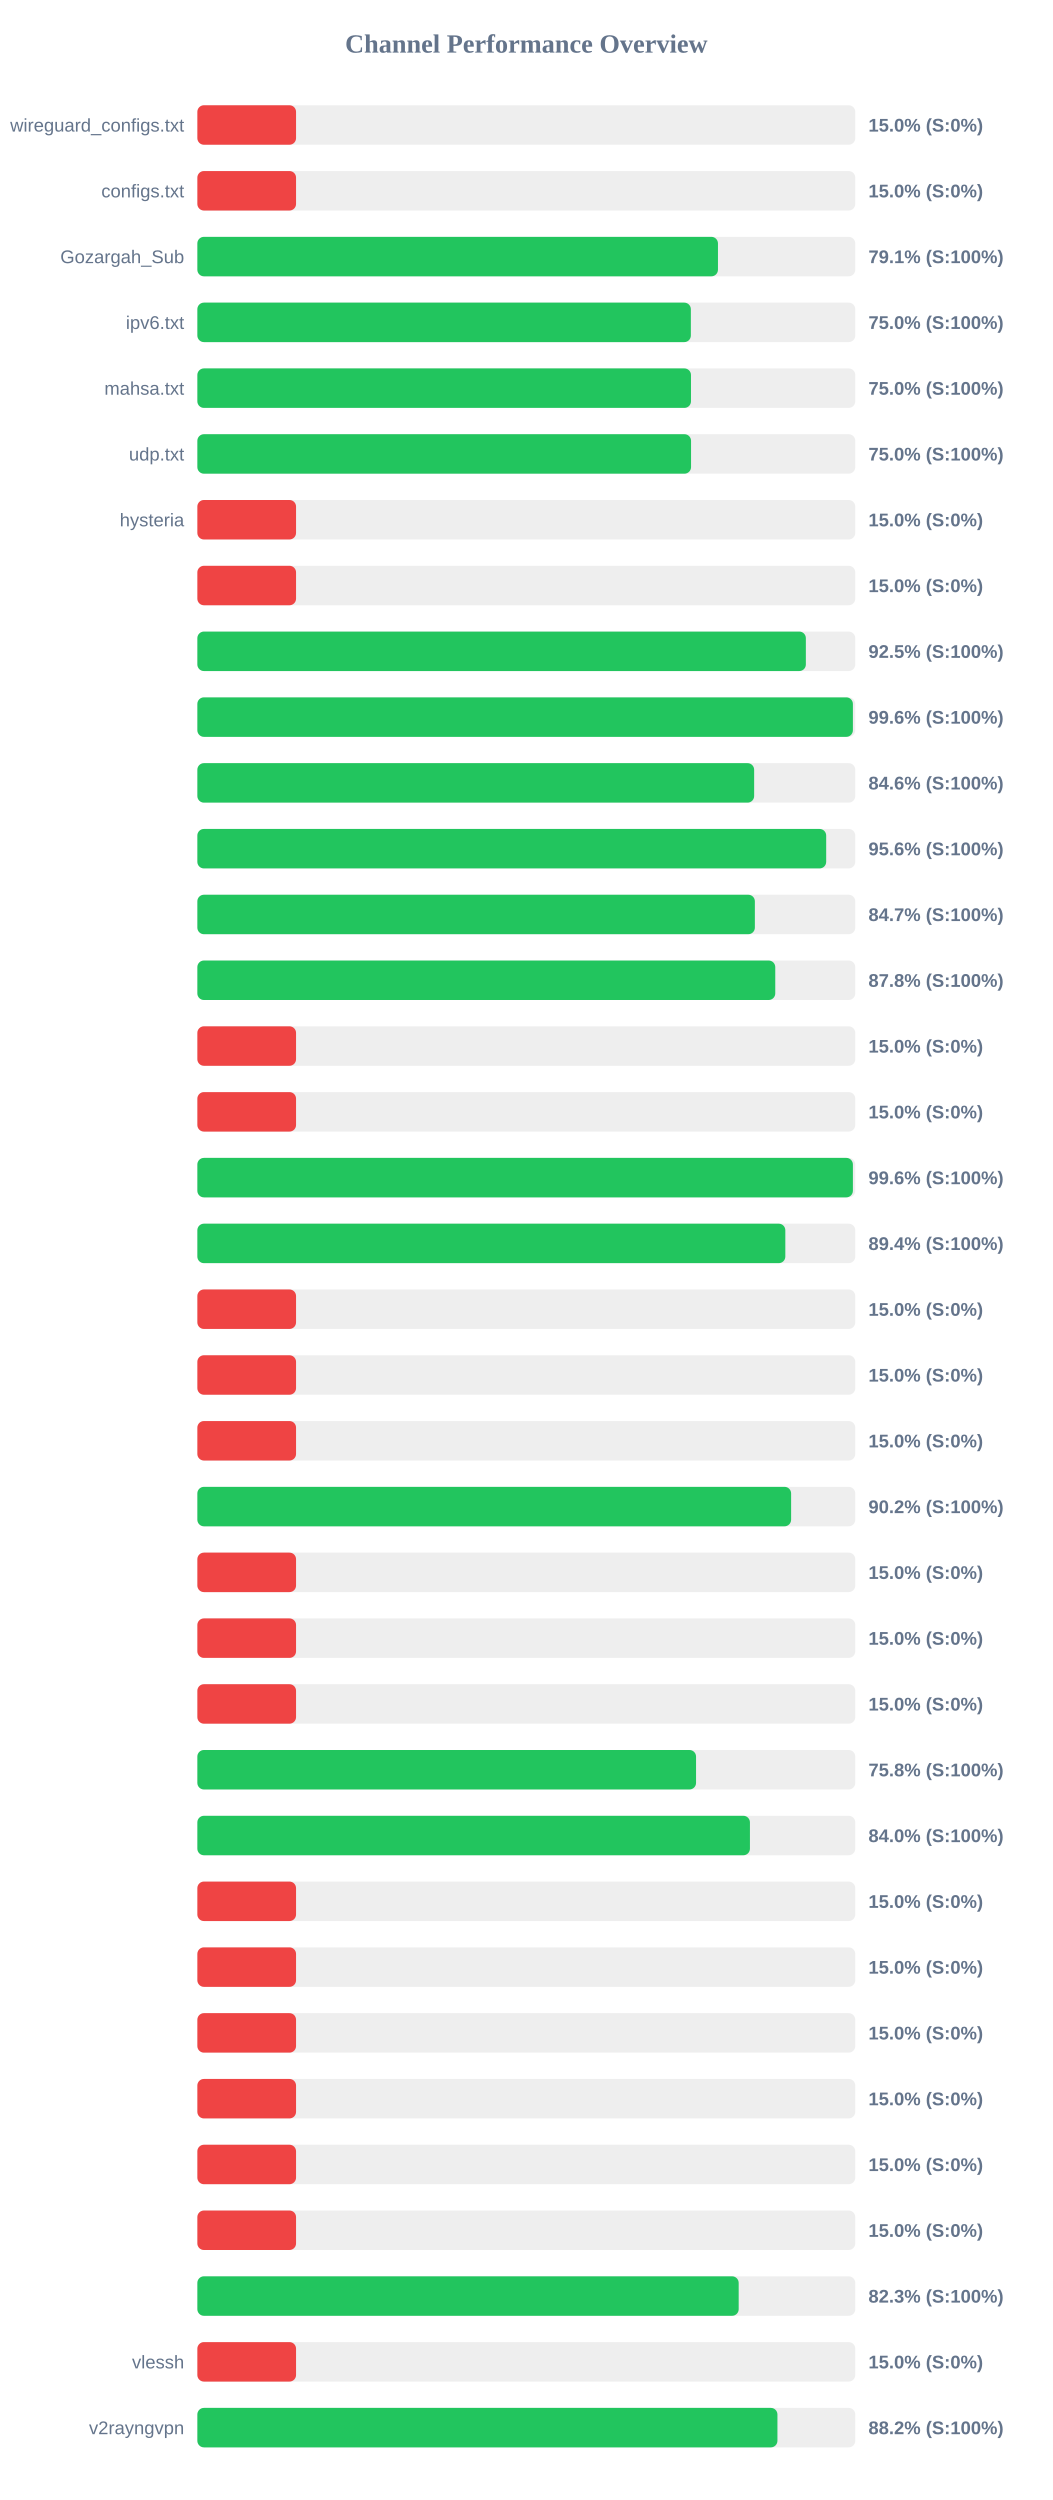
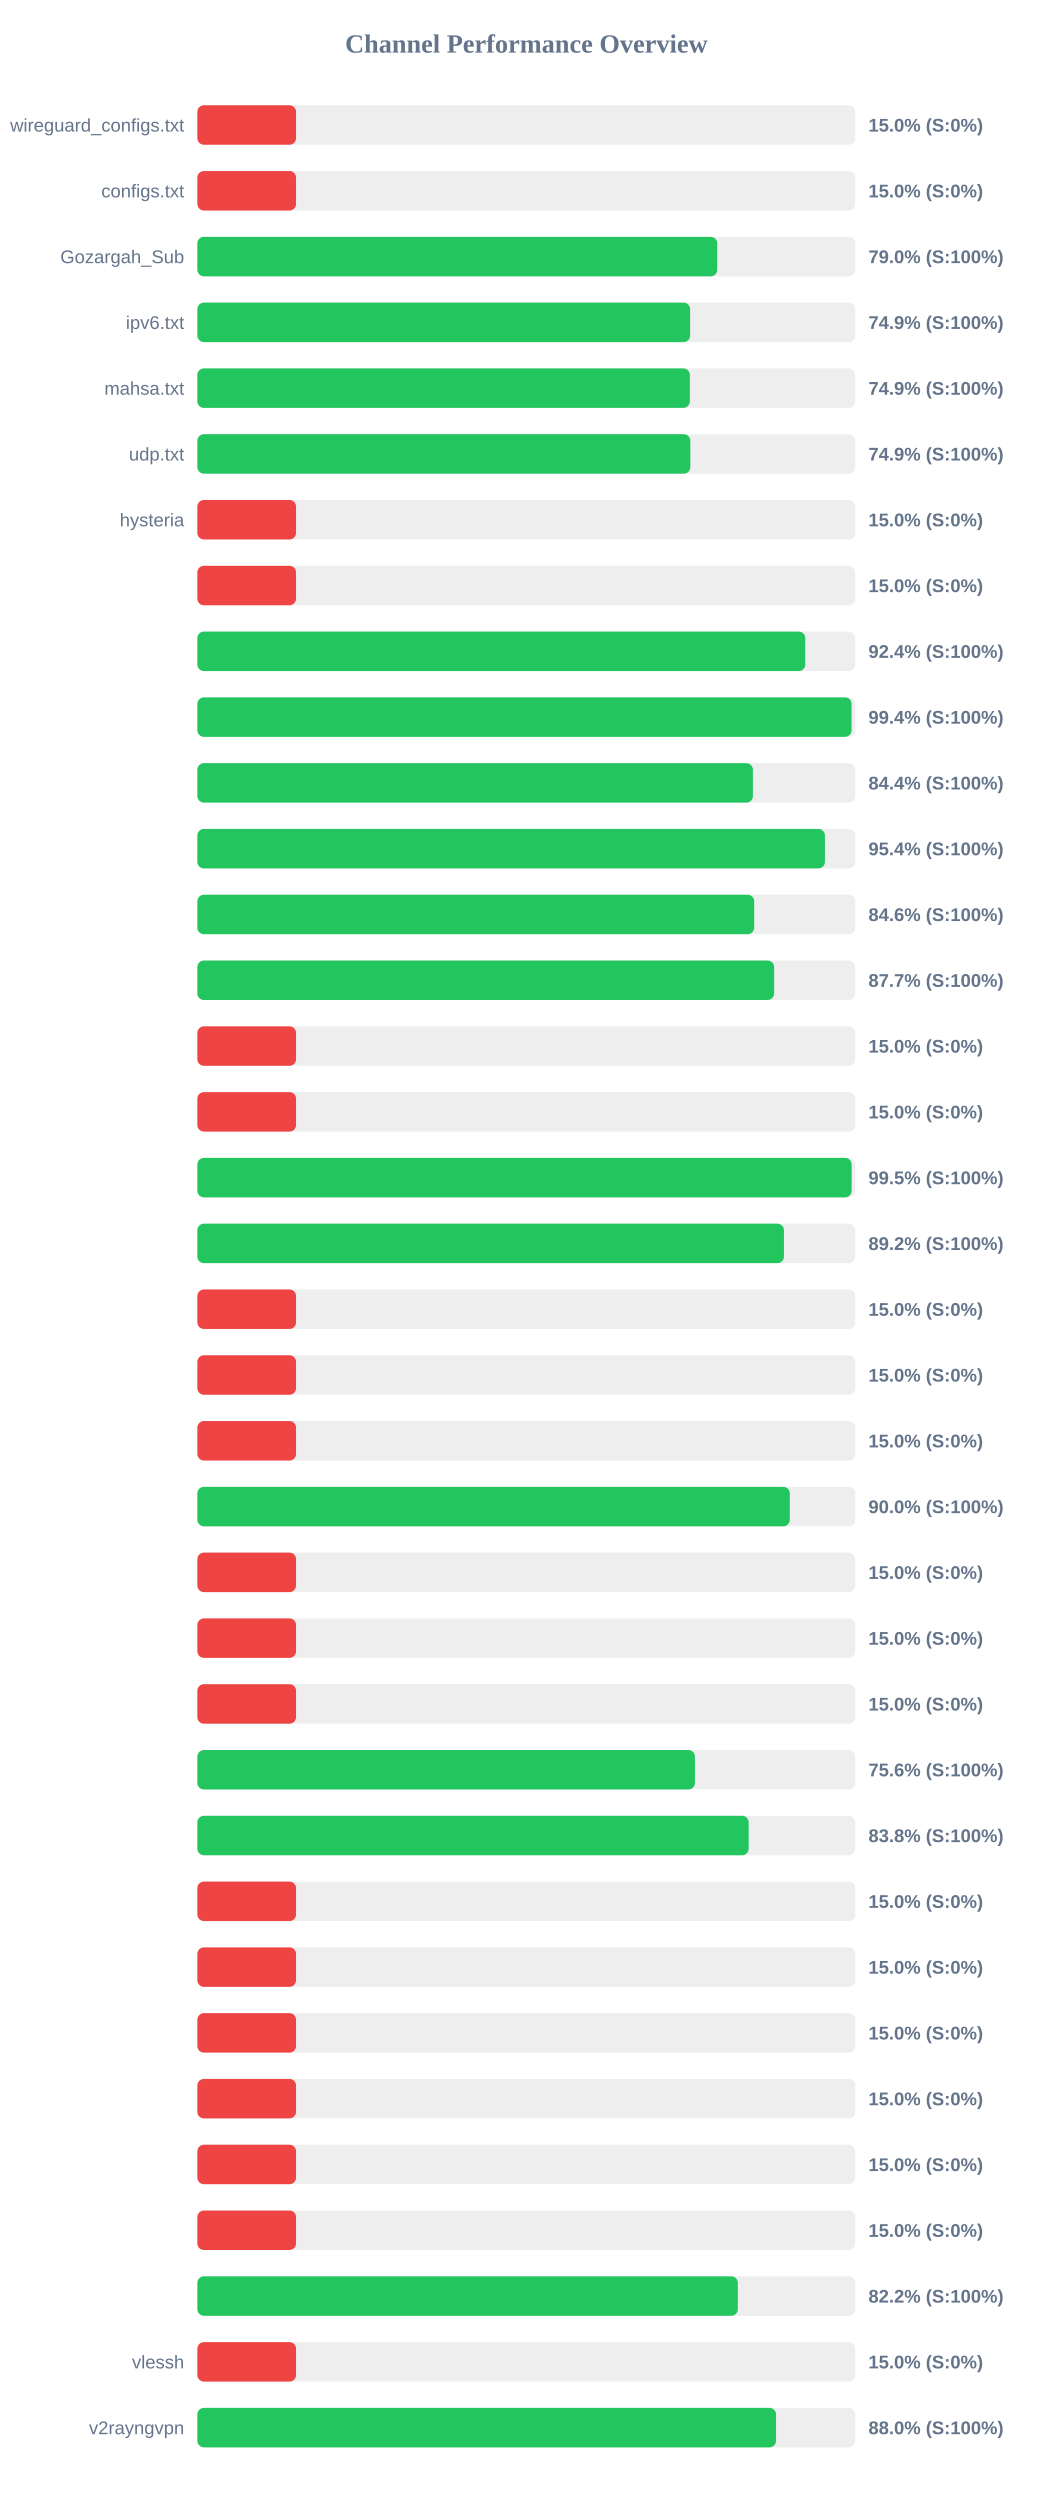
<svg xmlns="http://www.w3.org/2000/svg" width="800" height="1900" version="1.1">
  <style>
        .row { font: 14px Arial; fill: #64748b; }
        .score { font: bold 14px Arial; fill: #64748b; }
    </style>
  <text x="400" y="40" text-anchor="middle" font-size="20px" font-weight="bold" fill="#64748b">Channel Performance Overview</text>
  <rect x="150" y="80" width="500" height="30" fill="#eee" rx="5" />
  <rect x="150" y="80" width="75.0" height="30" fill="#ef4444" rx="5" />
  <text x="140" y="100" text-anchor="end" class="row">wireguard_configs.txt</text>
  <text x="660" y="100" text-anchor="start" class="score">15.0% (S:0%)</text>
  <rect x="150" y="130" width="500" height="30" fill="#eee" rx="5" />
  <rect x="150" y="130" width="75.0" height="30" fill="#ef4444" rx="5" />
  <text x="140" y="150" text-anchor="end" class="row">configs.txt</text>
  <text x="660" y="150" text-anchor="start" class="score">15.0% (S:0%)</text>
  <rect x="150" y="180" width="500" height="30" fill="#eee" rx="5" />
-   <rect x="150" y="180" width="395.65" height="30" fill="#22c55e" rx="5" />
+   <rect x="150" y="180" width="395.1" height="30" fill="#22c55e" rx="5" />
  <text x="140" y="200" text-anchor="end" class="row">Gozargah_Sub</text>
-   <text x="660" y="200" text-anchor="start" class="score">79.1% (S:100%)</text>
+   <text x="660" y="200" text-anchor="start" class="score">79.0% (S:100%)</text>
  <rect x="150" y="230" width="500" height="30" fill="#eee" rx="5" />
-   <rect x="150" y="230" width="375.05" height="30" fill="#22c55e" rx="5" />
+   <rect x="150" y="230" width="374.5" height="30" fill="#22c55e" rx="5" />
  <text x="140" y="250" text-anchor="end" class="row">ipv6.txt</text>
-   <text x="660" y="250" text-anchor="start" class="score">75.0% (S:100%)</text>
+   <text x="660" y="250" text-anchor="start" class="score">74.9% (S:100%)</text>
  <rect x="150" y="280" width="500" height="30" fill="#eee" rx="5" />
-   <rect x="150" y="280" width="375.15" height="30" fill="#22c55e" rx="5" />
+   <rect x="150" y="280" width="374.3" height="30" fill="#22c55e" rx="5" />
  <text x="140" y="300" text-anchor="end" class="row">mahsa.txt</text>
-   <text x="660" y="300" text-anchor="start" class="score">75.0% (S:100%)</text>
+   <text x="660" y="300" text-anchor="start" class="score">74.9% (S:100%)</text>
  <rect x="150" y="330" width="500" height="30" fill="#eee" rx="5" />
-   <rect x="150" y="330" width="375.2" height="30" fill="#22c55e" rx="5" />
+   <rect x="150" y="330" width="374.65" height="30" fill="#22c55e" rx="5" />
  <text x="140" y="350" text-anchor="end" class="row">udp.txt</text>
-   <text x="660" y="350" text-anchor="start" class="score">75.0% (S:100%)</text>
+   <text x="660" y="350" text-anchor="start" class="score">74.9% (S:100%)</text>
  <rect x="150" y="380" width="500" height="30" fill="#eee" rx="5" />
  <rect x="150" y="380" width="75.0" height="30" fill="#ef4444" rx="5" />
  <text x="140" y="400" text-anchor="end" class="row">hysteria</text>
  <text x="660" y="400" text-anchor="start" class="score">15.0% (S:0%)</text>
  <rect x="150" y="430" width="500" height="30" fill="#eee" rx="5" />
  <rect x="150" y="430" width="75.0" height="30" fill="#ef4444" rx="5" />
  <text x="140" y="450" text-anchor="end" class="row" />
  <text x="660" y="450" text-anchor="start" class="score">15.0% (S:0%)</text>
  <rect x="150" y="480" width="500" height="30" fill="#eee" rx="5" />
-   <rect x="150" y="480" width="462.45" height="30" fill="#22c55e" rx="5" />
+   <rect x="150" y="480" width="462.0" height="30" fill="#22c55e" rx="5" />
  <text x="140" y="500" text-anchor="end" class="row" />
-   <text x="660" y="500" text-anchor="start" class="score">92.5% (S:100%)</text>
+   <text x="660" y="500" text-anchor="start" class="score">92.4% (S:100%)</text>
  <rect x="150" y="530" width="500" height="30" fill="#eee" rx="5" />
-   <rect x="150" y="530" width="498.2" height="30" fill="#22c55e" rx="5" />
+   <rect x="150" y="530" width="497.2" height="30" fill="#22c55e" rx="5" />
  <text x="140" y="550" text-anchor="end" class="row" />
-   <text x="660" y="550" text-anchor="start" class="score">99.6% (S:100%)</text>
+   <text x="660" y="550" text-anchor="start" class="score">99.4% (S:100%)</text>
  <rect x="150" y="580" width="500" height="30" fill="#eee" rx="5" />
-   <rect x="150" y="580" width="423.15" height="30" fill="#22c55e" rx="5" />
+   <rect x="150" y="580" width="422.2" height="30" fill="#22c55e" rx="5" />
  <text x="140" y="600" text-anchor="end" class="row" />
-   <text x="660" y="600" text-anchor="start" class="score">84.6% (S:100%)</text>
+   <text x="660" y="600" text-anchor="start" class="score">84.4% (S:100%)</text>
  <rect x="150" y="630" width="500" height="30" fill="#eee" rx="5" />
-   <rect x="150" y="630" width="477.9" height="30" fill="#22c55e" rx="5" />
+   <rect x="150" y="630" width="476.95" height="30" fill="#22c55e" rx="5" />
  <text x="140" y="650" text-anchor="end" class="row" />
-   <text x="660" y="650" text-anchor="start" class="score">95.6% (S:100%)</text>
+   <text x="660" y="650" text-anchor="start" class="score">95.4% (S:100%)</text>
  <rect x="150" y="680" width="500" height="30" fill="#eee" rx="5" />
-   <rect x="150" y="680" width="423.7" height="30" fill="#22c55e" rx="5" />
+   <rect x="150" y="680" width="423.2" height="30" fill="#22c55e" rx="5" />
  <text x="140" y="700" text-anchor="end" class="row" />
-   <text x="660" y="700" text-anchor="start" class="score">84.7% (S:100%)</text>
+   <text x="660" y="700" text-anchor="start" class="score">84.6% (S:100%)</text>
  <rect x="150" y="730" width="500" height="30" fill="#eee" rx="5" />
-   <rect x="150" y="730" width="439.2" height="30" fill="#22c55e" rx="5" />
+   <rect x="150" y="730" width="438.35" height="30" fill="#22c55e" rx="5" />
  <text x="140" y="750" text-anchor="end" class="row" />
-   <text x="660" y="750" text-anchor="start" class="score">87.8% (S:100%)</text>
+   <text x="660" y="750" text-anchor="start" class="score">87.7% (S:100%)</text>
  <rect x="150" y="780" width="500" height="30" fill="#eee" rx="5" />
  <rect x="150" y="780" width="75.0" height="30" fill="#ef4444" rx="5" />
  <text x="140" y="800" text-anchor="end" class="row" />
  <text x="660" y="800" text-anchor="start" class="score">15.0% (S:0%)</text>
  <rect x="150" y="830" width="500" height="30" fill="#eee" rx="5" />
  <rect x="150" y="830" width="75.0" height="30" fill="#ef4444" rx="5" />
  <text x="140" y="850" text-anchor="end" class="row" />
  <text x="660" y="850" text-anchor="start" class="score">15.0% (S:0%)</text>
  <rect x="150" y="880" width="500" height="30" fill="#eee" rx="5" />
-   <rect x="150" y="880" width="498.2" height="30" fill="#22c55e" rx="5" />
+   <rect x="150" y="880" width="497.25" height="30" fill="#22c55e" rx="5" />
  <text x="140" y="900" text-anchor="end" class="row" />
-   <text x="660" y="900" text-anchor="start" class="score">99.6% (S:100%)</text>
+   <text x="660" y="900" text-anchor="start" class="score">99.5% (S:100%)</text>
  <rect x="150" y="930" width="500" height="30" fill="#eee" rx="5" />
-   <rect x="150" y="930" width="446.85" height="30" fill="#22c55e" rx="5" />
+   <rect x="150" y="930" width="445.8" height="30" fill="#22c55e" rx="5" />
  <text x="140" y="950" text-anchor="end" class="row" />
-   <text x="660" y="950" text-anchor="start" class="score">89.4% (S:100%)</text>
+   <text x="660" y="950" text-anchor="start" class="score">89.2% (S:100%)</text>
  <rect x="150" y="980" width="500" height="30" fill="#eee" rx="5" />
  <rect x="150" y="980" width="75.0" height="30" fill="#ef4444" rx="5" />
  <text x="140" y="1000" text-anchor="end" class="row" />
  <text x="660" y="1000" text-anchor="start" class="score">15.0% (S:0%)</text>
  <rect x="150" y="1030" width="500" height="30" fill="#eee" rx="5" />
  <rect x="150" y="1030" width="75.0" height="30" fill="#ef4444" rx="5" />
  <text x="140" y="1050" text-anchor="end" class="row" />
  <text x="660" y="1050" text-anchor="start" class="score">15.0% (S:0%)</text>
  <rect x="150" y="1080" width="500" height="30" fill="#eee" rx="5" />
  <rect x="150" y="1080" width="75.0" height="30" fill="#ef4444" rx="5" />
  <text x="140" y="1100" text-anchor="end" class="row" />
  <text x="660" y="1100" text-anchor="start" class="score">15.0% (S:0%)</text>
  <rect x="150" y="1130" width="500" height="30" fill="#eee" rx="5" />
-   <rect x="150" y="1130" width="451.25" height="30" fill="#22c55e" rx="5" />
+   <rect x="150" y="1130" width="450.25" height="30" fill="#22c55e" rx="5" />
  <text x="140" y="1150" text-anchor="end" class="row" />
-   <text x="660" y="1150" text-anchor="start" class="score">90.2% (S:100%)</text>
+   <text x="660" y="1150" text-anchor="start" class="score">90.0% (S:100%)</text>
  <rect x="150" y="1180" width="500" height="30" fill="#eee" rx="5" />
  <rect x="150" y="1180" width="75.0" height="30" fill="#ef4444" rx="5" />
  <text x="140" y="1200" text-anchor="end" class="row" />
  <text x="660" y="1200" text-anchor="start" class="score">15.0% (S:0%)</text>
  <rect x="150" y="1230" width="500" height="30" fill="#eee" rx="5" />
  <rect x="150" y="1230" width="75.0" height="30" fill="#ef4444" rx="5" />
  <text x="140" y="1250" text-anchor="end" class="row" />
  <text x="660" y="1250" text-anchor="start" class="score">15.0% (S:0%)</text>
  <rect x="150" y="1280" width="500" height="30" fill="#eee" rx="5" />
  <rect x="150" y="1280" width="75.0" height="30" fill="#ef4444" rx="5" />
  <text x="140" y="1300" text-anchor="end" class="row" />
  <text x="660" y="1300" text-anchor="start" class="score">15.0% (S:0%)</text>
  <rect x="150" y="1330" width="500" height="30" fill="#eee" rx="5" />
-   <rect x="150" y="1330" width="379.0" height="30" fill="#22c55e" rx="5" />
+   <rect x="150" y="1330" width="378.15" height="30" fill="#22c55e" rx="5" />
  <text x="140" y="1350" text-anchor="end" class="row" />
-   <text x="660" y="1350" text-anchor="start" class="score">75.8% (S:100%)</text>
+   <text x="660" y="1350" text-anchor="start" class="score">75.6% (S:100%)</text>
  <rect x="150" y="1380" width="500" height="30" fill="#eee" rx="5" />
-   <rect x="150" y="1380" width="419.95" height="30" fill="#22c55e" rx="5" />
+   <rect x="150" y="1380" width="419.0" height="30" fill="#22c55e" rx="5" />
  <text x="140" y="1400" text-anchor="end" class="row" />
-   <text x="660" y="1400" text-anchor="start" class="score">84.0% (S:100%)</text>
+   <text x="660" y="1400" text-anchor="start" class="score">83.8% (S:100%)</text>
  <rect x="150" y="1430" width="500" height="30" fill="#eee" rx="5" />
  <rect x="150" y="1430" width="75.0" height="30" fill="#ef4444" rx="5" />
  <text x="140" y="1450" text-anchor="end" class="row" />
  <text x="660" y="1450" text-anchor="start" class="score">15.0% (S:0%)</text>
  <rect x="150" y="1480" width="500" height="30" fill="#eee" rx="5" />
  <rect x="150" y="1480" width="75.0" height="30" fill="#ef4444" rx="5" />
  <text x="140" y="1500" text-anchor="end" class="row" />
  <text x="660" y="1500" text-anchor="start" class="score">15.0% (S:0%)</text>
  <rect x="150" y="1530" width="500" height="30" fill="#eee" rx="5" />
  <rect x="150" y="1530" width="75.0" height="30" fill="#ef4444" rx="5" />
  <text x="140" y="1550" text-anchor="end" class="row" />
  <text x="660" y="1550" text-anchor="start" class="score">15.0% (S:0%)</text>
  <rect x="150" y="1580" width="500" height="30" fill="#eee" rx="5" />
  <rect x="150" y="1580" width="75.0" height="30" fill="#ef4444" rx="5" />
  <text x="140" y="1600" text-anchor="end" class="row" />
  <text x="660" y="1600" text-anchor="start" class="score">15.0% (S:0%)</text>
  <rect x="150" y="1630" width="500" height="30" fill="#eee" rx="5" />
  <rect x="150" y="1630" width="75.0" height="30" fill="#ef4444" rx="5" />
  <text x="140" y="1650" text-anchor="end" class="row" />
  <text x="660" y="1650" text-anchor="start" class="score">15.0% (S:0%)</text>
  <rect x="150" y="1680" width="500" height="30" fill="#eee" rx="5" />
  <rect x="150" y="1680" width="75.0" height="30" fill="#ef4444" rx="5" />
  <text x="140" y="1700" text-anchor="end" class="row" />
  <text x="660" y="1700" text-anchor="start" class="score">15.0% (S:0%)</text>
  <rect x="150" y="1730" width="500" height="30" fill="#eee" rx="5" />
-   <rect x="150" y="1730" width="411.4" height="30" fill="#22c55e" rx="5" />
+   <rect x="150" y="1730" width="410.75" height="30" fill="#22c55e" rx="5" />
  <text x="140" y="1750" text-anchor="end" class="row" />
-   <text x="660" y="1750" text-anchor="start" class="score">82.3% (S:100%)</text>
+   <text x="660" y="1750" text-anchor="start" class="score">82.2% (S:100%)</text>
  <rect x="150" y="1780" width="500" height="30" fill="#eee" rx="5" />
  <rect x="150" y="1780" width="75.0" height="30" fill="#ef4444" rx="5" />
  <text x="140" y="1800" text-anchor="end" class="row">vlessh</text>
  <text x="660" y="1800" text-anchor="start" class="score">15.0% (S:0%)</text>
  <rect x="150" y="1830" width="500" height="30" fill="#eee" rx="5" />
-   <rect x="150" y="1830" width="440.85" height="30" fill="#22c55e" rx="5" />
+   <rect x="150" y="1830" width="439.8" height="30" fill="#22c55e" rx="5" />
  <text x="140" y="1850" text-anchor="end" class="row">v2rayngvpn</text>
-   <text x="660" y="1850" text-anchor="start" class="score">88.2% (S:100%)</text>
+   <text x="660" y="1850" text-anchor="start" class="score">88.0% (S:100%)</text>
</svg>
